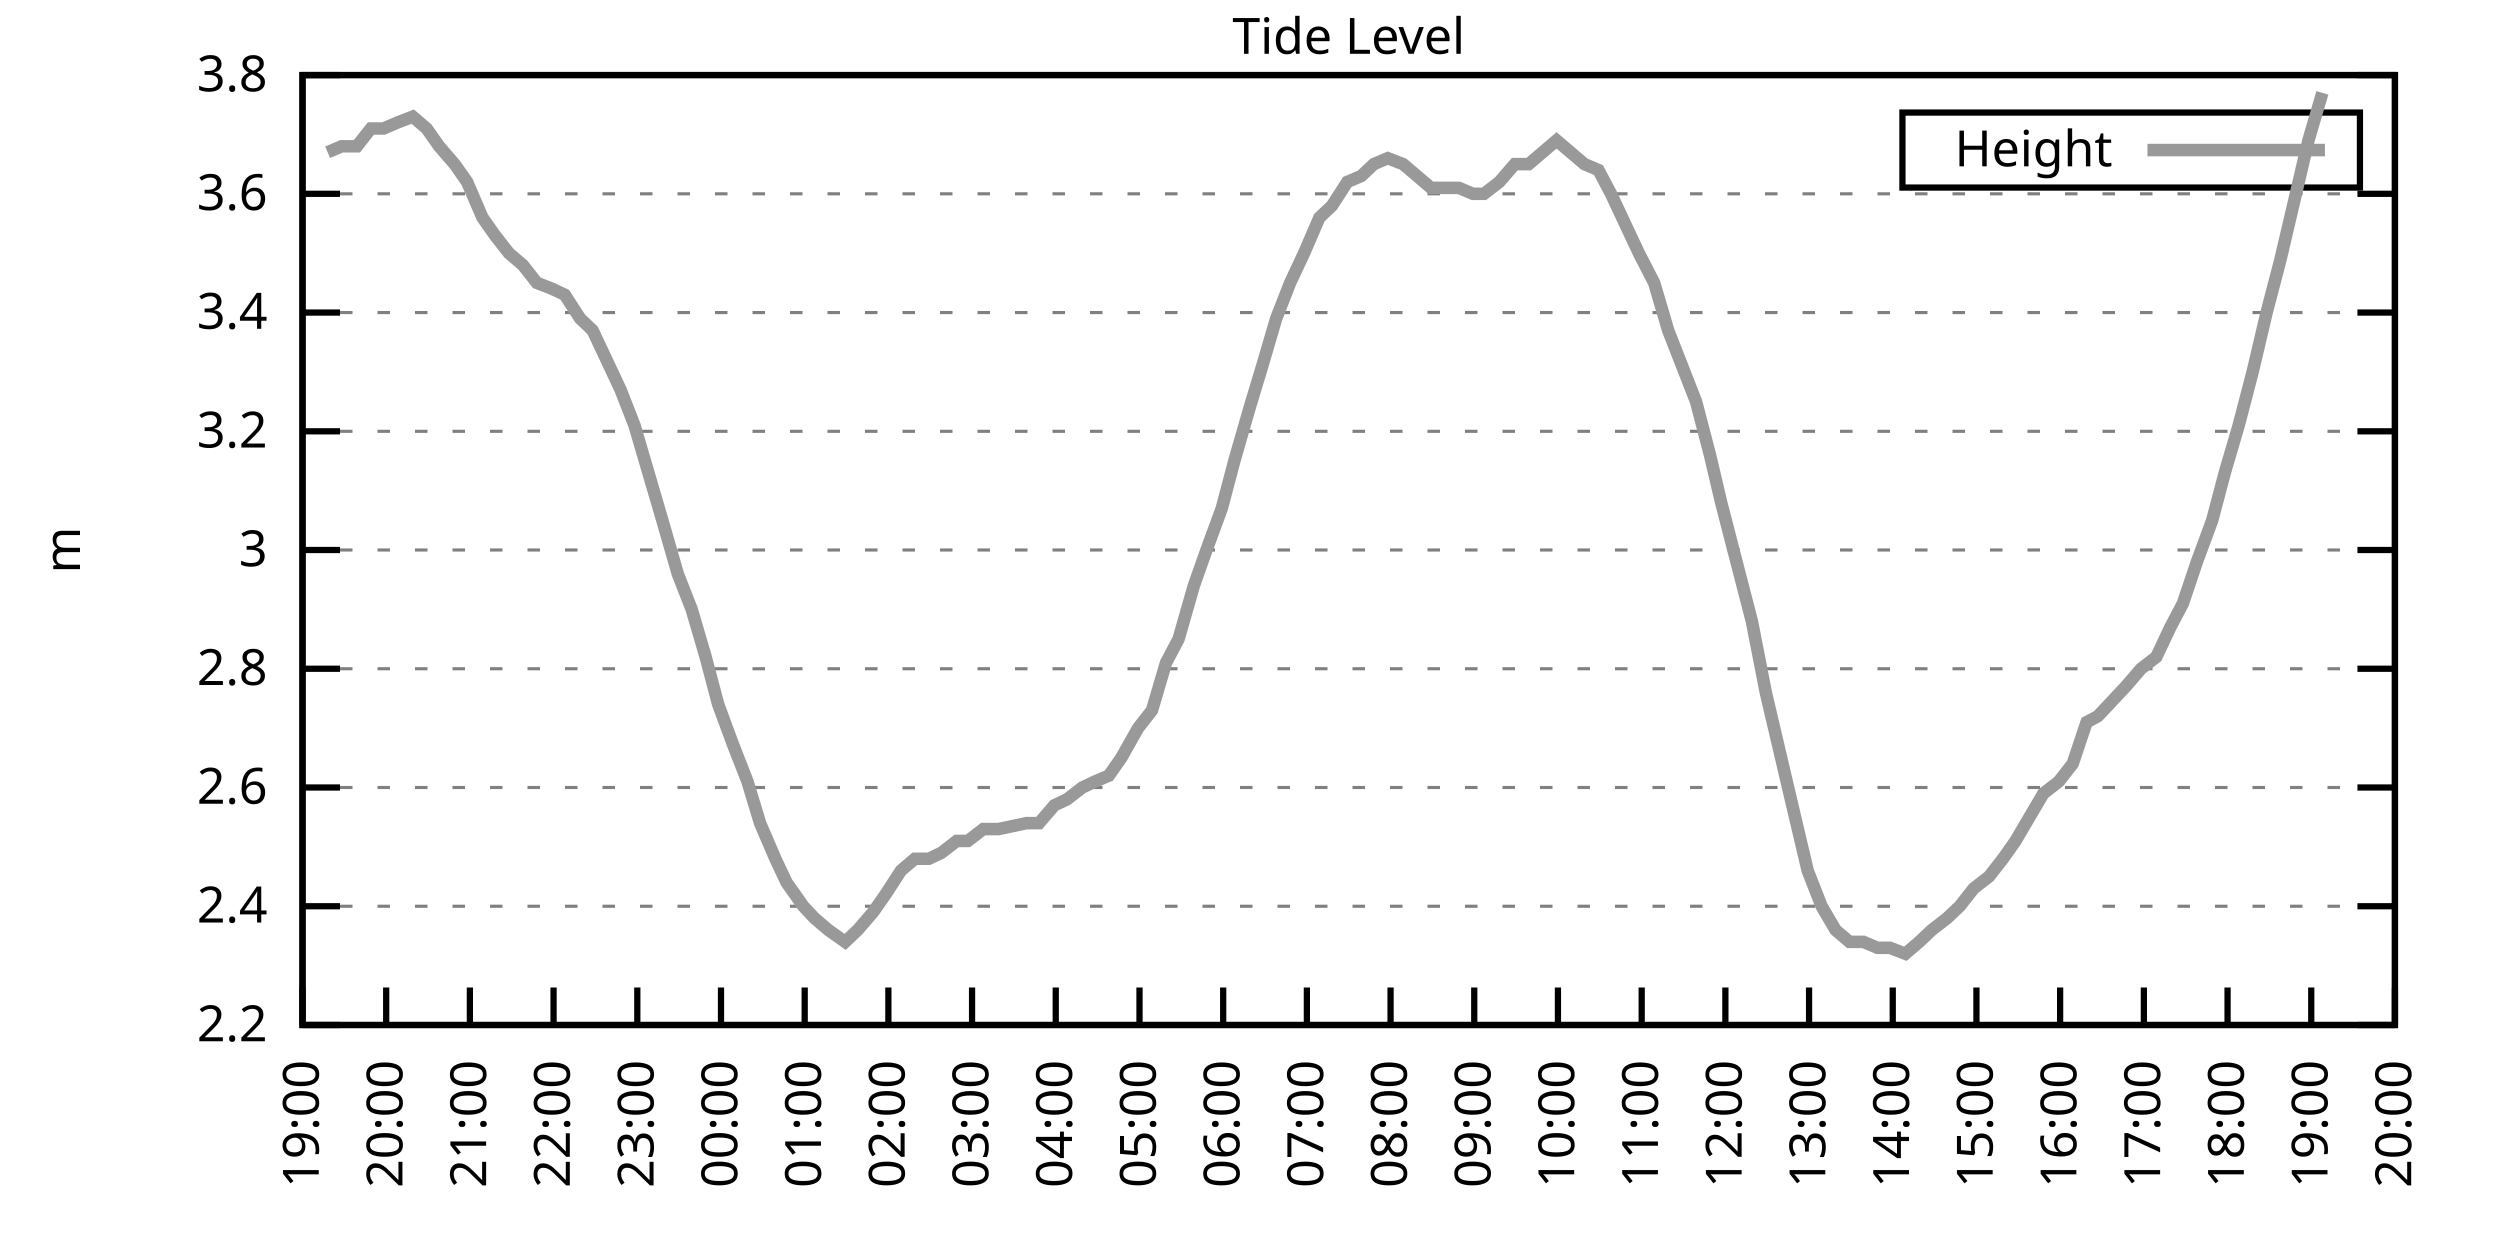
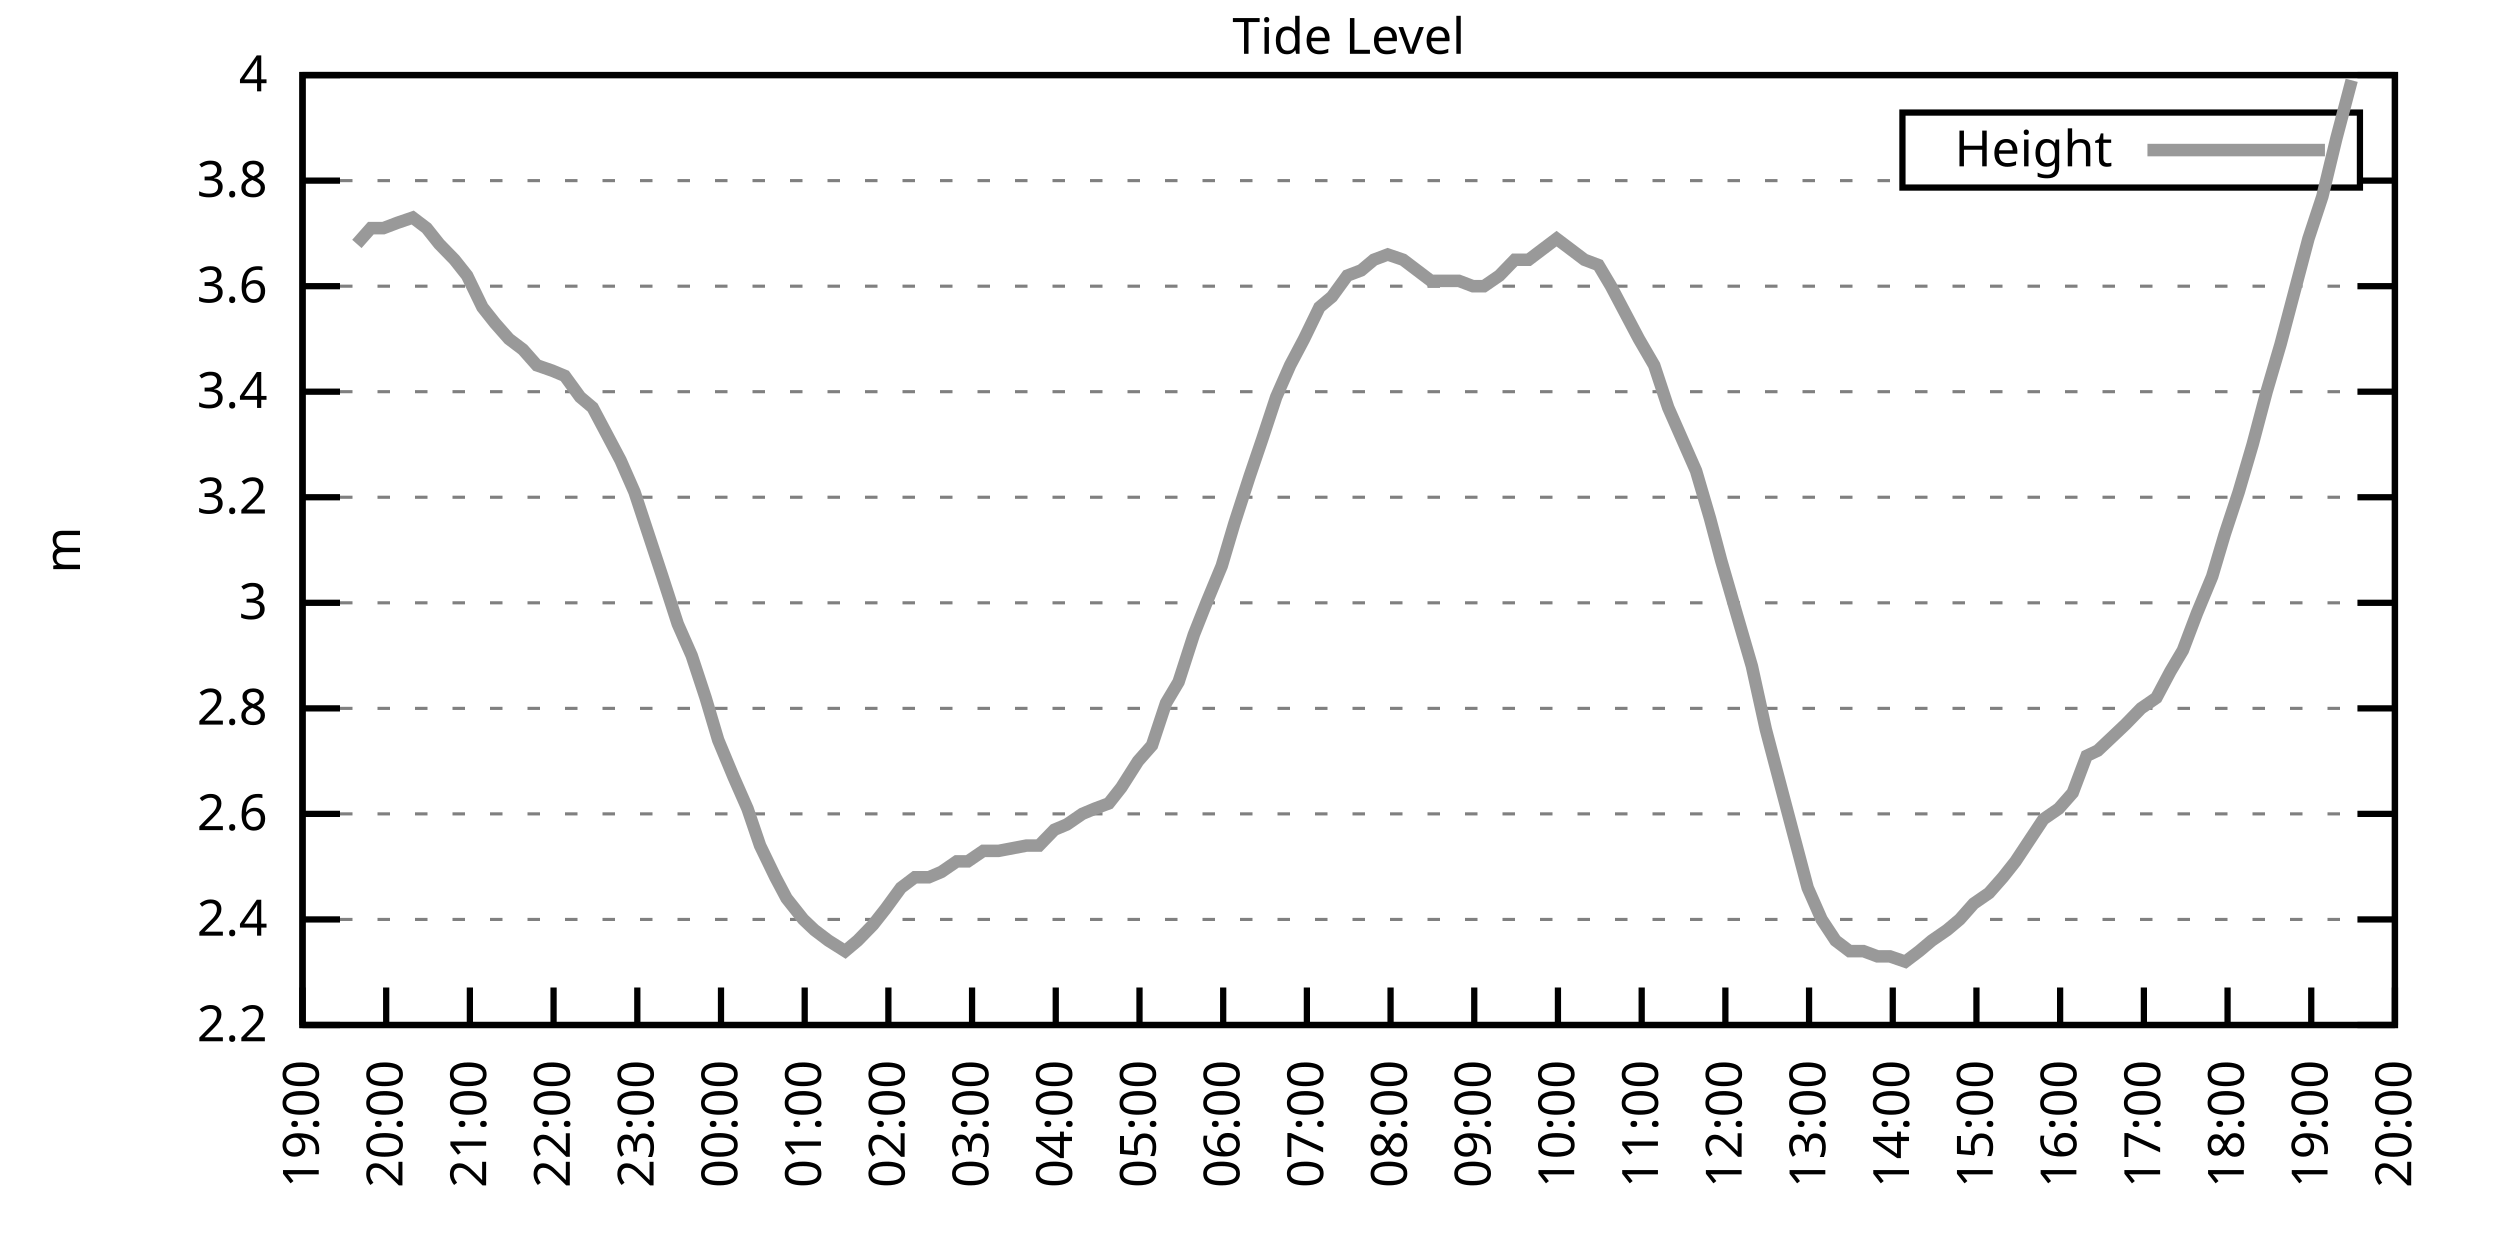
<svg xmlns="http://www.w3.org/2000/svg" xmlns:xlink="http://www.w3.org/1999/xlink" width="400" height="200" viewBox="0 0 400 200">
  <g id="gnuplot_canvas">
    <rect x="0" y="0" width="400" height="200" fill="none" />
    <defs>
      <circle id="gpDot" r="0.5" stroke-width="0.5" stroke="currentColor" />
      <path id="gpPt0" stroke-width="0.333" stroke="currentColor" d="M-1,0 h2 M0,-1 v2" />
      <path id="gpPt1" stroke-width="0.333" stroke="currentColor" d="M-1,-1 L1,1 M1,-1 L-1,1" />
      <path id="gpPt2" stroke-width="0.333" stroke="currentColor" d="M-1,0 L1,0 M0,-1 L0,1 M-1,-1 L1,1 M-1,1 L1,-1" />
      <rect id="gpPt3" stroke-width="0.333" stroke="currentColor" x="-1" y="-1" width="2" height="2" />
      <rect id="gpPt4" stroke-width="0.333" stroke="currentColor" fill="currentColor" x="-1" y="-1" width="2" height="2" />
      <circle id="gpPt5" stroke-width="0.333" stroke="currentColor" cx="0" cy="0" r="1" />
      <use xlink:href="#gpPt5" id="gpPt6" fill="currentColor" stroke="none" />
      <path id="gpPt7" stroke-width="0.333" stroke="currentColor" d="M0,-1.33 L-1.33,0.67 L1.33,0.67 z" />
      <use xlink:href="#gpPt7" id="gpPt8" fill="currentColor" stroke="none" />
      <use xlink:href="#gpPt7" id="gpPt9" stroke="currentColor" transform="rotate(180)" />
      <use xlink:href="#gpPt9" id="gpPt10" fill="currentColor" stroke="none" />
      <use xlink:href="#gpPt3" id="gpPt11" stroke="currentColor" transform="rotate(45)" />
      <use xlink:href="#gpPt11" id="gpPt12" fill="currentColor" stroke="none" />
      <path id="gpPt13" stroke-width="0.333" stroke="currentColor" d="M0,1.330 L1.265,0.411 L0.782,-1.067 L-0.782,-1.076 L-1.265,0.411 z" />
      <use xlink:href="#gpPt13" id="gpPt14" fill="currentColor" stroke="none" />
      <filter id="textbox" filterUnits="objectBoundingBox" x="0" y="0" height="1" width="1">
        <feFlood flood-color="white" flood-opacity="1" result="bgnd" />
        <feComposite in="SourceGraphic" in2="bgnd" operator="atop" />
      </filter>
      <filter id="greybox" filterUnits="objectBoundingBox" x="0" y="0" height="1" width="1">
        <feFlood flood-color="lightgrey" flood-opacity="1" result="grey" />
        <feComposite in="SourceGraphic" in2="grey" operator="atop" />
      </filter>
    </defs>
    <g fill="none" color="white" stroke="currentColor" stroke-width="1.00" stroke-linecap="butt" stroke-linejoin="miter">
</g>
    <g fill="none" color="black" stroke="currentColor" stroke-width="1.00" stroke-linecap="butt" stroke-linejoin="miter">
      <g stroke="none" shape-rendering="crispEdges">
        <polygon fill="rgb(255, 255, 255)" points="48.40,164.00 383.18,164.00 383.18,12.02 48.40,12.02 " />
      </g>
    </g>
    <g fill="none" color="black" stroke="currentColor" stroke-width="1.00" stroke-linecap="butt" stroke-linejoin="miter">
</g>
    <g fill="none" color="black" stroke="black" stroke-width="0.50" stroke-linecap="butt" stroke-linejoin="miter">
</g>
    <g fill="none" color="gray" stroke="currentColor" stroke-width="0.50" stroke-linecap="butt" stroke-linejoin="miter">
      <path stroke="gray" stroke-dasharray="2,4" class="gridline" d="M48.40,164.00 L383.19,164.00  " />
    </g>
    <g fill="none" color="gray" stroke="gray" stroke-width="1.00" stroke-linecap="butt" stroke-linejoin="miter">
</g>
    <g fill="none" color="black" stroke="currentColor" stroke-width="1.00" stroke-linecap="butt" stroke-linejoin="miter">
      <path stroke="black" d="M48.40,164.00 L54.40,164.00 M383.19,164.00 L377.19,164.00  " />
      <g transform="translate(42.80,166.60)" stroke="none" fill="black" font-family="Sans" font-size="8.00" text-anchor="end">
        <text>
          <tspan font-family="Sans"> 2.2</tspan>
        </text>
      </g>
    </g>
    <g fill="none" color="black" stroke="currentColor" stroke-width="1.00" stroke-linecap="butt" stroke-linejoin="miter">
</g>
    <g fill="none" color="black" stroke="black" stroke-width="0.50" stroke-linecap="butt" stroke-linejoin="miter">
</g>
    <g fill="none" color="gray" stroke="currentColor" stroke-width="0.50" stroke-linecap="butt" stroke-linejoin="miter">
-       <path stroke="gray" stroke-dasharray="2,4" class="gridline" d="M48.40,145.00 L383.19,145.00  " />
-     </g>
-     <g fill="none" color="gray" stroke="gray" stroke-width="1.00" stroke-linecap="butt" stroke-linejoin="miter">
- </g>
-     <g fill="none" color="black" stroke="currentColor" stroke-width="1.00" stroke-linecap="butt" stroke-linejoin="miter">
-       <path stroke="black" d="M48.40,145.00 L54.40,145.00 M383.19,145.00 L377.19,145.00  " />
-       <g transform="translate(42.80,147.60)" stroke="none" fill="black" font-family="Sans" font-size="8.00" text-anchor="end">
+       <path stroke="gray" stroke-dasharray="2,4" class="gridline" d="M48.40,147.11 L383.19,147.11  " />
+     </g>
+     <g fill="none" color="gray" stroke="gray" stroke-width="1.00" stroke-linecap="butt" stroke-linejoin="miter">
+ </g>
+     <g fill="none" color="black" stroke="currentColor" stroke-width="1.00" stroke-linecap="butt" stroke-linejoin="miter">
+       <path stroke="black" d="M48.40,147.11 L54.40,147.11 M383.19,147.11 L377.19,147.11  " />
+       <g transform="translate(42.80,149.71)" stroke="none" fill="black" font-family="Sans" font-size="8.00" text-anchor="end">
        <text>
          <tspan font-family="Sans"> 2.4</tspan>
        </text>
      </g>
    </g>
    <g fill="none" color="black" stroke="currentColor" stroke-width="1.00" stroke-linecap="butt" stroke-linejoin="miter">
</g>
    <g fill="none" color="black" stroke="black" stroke-width="0.50" stroke-linecap="butt" stroke-linejoin="miter">
</g>
    <g fill="none" color="gray" stroke="currentColor" stroke-width="0.50" stroke-linecap="butt" stroke-linejoin="miter">
-       <path stroke="gray" stroke-dasharray="2,4" class="gridline" d="M48.40,126.00 L383.19,126.00  " />
-     </g>
-     <g fill="none" color="gray" stroke="gray" stroke-width="1.00" stroke-linecap="butt" stroke-linejoin="miter">
- </g>
-     <g fill="none" color="black" stroke="currentColor" stroke-width="1.00" stroke-linecap="butt" stroke-linejoin="miter">
-       <path stroke="black" d="M48.40,126.00 L54.40,126.00 M383.19,126.00 L377.19,126.00  " />
-       <g transform="translate(42.80,128.60)" stroke="none" fill="black" font-family="Sans" font-size="8.00" text-anchor="end">
+       <path stroke="gray" stroke-dasharray="2,4" class="gridline" d="M48.40,130.22 L383.19,130.22  " />
+     </g>
+     <g fill="none" color="gray" stroke="gray" stroke-width="1.00" stroke-linecap="butt" stroke-linejoin="miter">
+ </g>
+     <g fill="none" color="black" stroke="currentColor" stroke-width="1.00" stroke-linecap="butt" stroke-linejoin="miter">
+       <path stroke="black" d="M48.40,130.22 L54.40,130.22 M383.19,130.22 L377.19,130.22  " />
+       <g transform="translate(42.80,132.82)" stroke="none" fill="black" font-family="Sans" font-size="8.00" text-anchor="end">
        <text>
          <tspan font-family="Sans"> 2.6</tspan>
        </text>
      </g>
    </g>
    <g fill="none" color="black" stroke="currentColor" stroke-width="1.00" stroke-linecap="butt" stroke-linejoin="miter">
</g>
    <g fill="none" color="black" stroke="black" stroke-width="0.50" stroke-linecap="butt" stroke-linejoin="miter">
</g>
    <g fill="none" color="gray" stroke="currentColor" stroke-width="0.50" stroke-linecap="butt" stroke-linejoin="miter">
-       <path stroke="gray" stroke-dasharray="2,4" class="gridline" d="M48.40,107.00 L383.19,107.00  " />
-     </g>
-     <g fill="none" color="gray" stroke="gray" stroke-width="1.00" stroke-linecap="butt" stroke-linejoin="miter">
- </g>
-     <g fill="none" color="black" stroke="currentColor" stroke-width="1.00" stroke-linecap="butt" stroke-linejoin="miter">
-       <path stroke="black" d="M48.40,107.00 L54.40,107.00 M383.19,107.00 L377.19,107.00  " />
-       <g transform="translate(42.80,109.60)" stroke="none" fill="black" font-family="Sans" font-size="8.00" text-anchor="end">
+       <path stroke="gray" stroke-dasharray="2,4" class="gridline" d="M48.40,113.34 L383.19,113.34  " />
+     </g>
+     <g fill="none" color="gray" stroke="gray" stroke-width="1.00" stroke-linecap="butt" stroke-linejoin="miter">
+ </g>
+     <g fill="none" color="black" stroke="currentColor" stroke-width="1.00" stroke-linecap="butt" stroke-linejoin="miter">
+       <path stroke="black" d="M48.40,113.34 L54.40,113.34 M383.19,113.34 L377.19,113.34  " />
+       <g transform="translate(42.80,115.94)" stroke="none" fill="black" font-family="Sans" font-size="8.00" text-anchor="end">
        <text>
          <tspan font-family="Sans"> 2.8</tspan>
        </text>
      </g>
    </g>
    <g fill="none" color="black" stroke="currentColor" stroke-width="1.00" stroke-linecap="butt" stroke-linejoin="miter">
</g>
    <g fill="none" color="black" stroke="black" stroke-width="0.50" stroke-linecap="butt" stroke-linejoin="miter">
</g>
    <g fill="none" color="gray" stroke="currentColor" stroke-width="0.50" stroke-linecap="butt" stroke-linejoin="miter">
-       <path stroke="gray" stroke-dasharray="2,4" class="gridline" d="M48.40,88.00 L383.19,88.00  " />
-     </g>
-     <g fill="none" color="gray" stroke="gray" stroke-width="1.00" stroke-linecap="butt" stroke-linejoin="miter">
- </g>
-     <g fill="none" color="black" stroke="currentColor" stroke-width="1.00" stroke-linecap="butt" stroke-linejoin="miter">
-       <path stroke="black" d="M48.40,88.00 L54.40,88.00 M383.19,88.00 L377.19,88.00  " />
-       <g transform="translate(42.80,90.60)" stroke="none" fill="black" font-family="Sans" font-size="8.00" text-anchor="end">
+       <path stroke="gray" stroke-dasharray="2,4" class="gridline" d="M48.40,96.45 L383.19,96.45  " />
+     </g>
+     <g fill="none" color="gray" stroke="gray" stroke-width="1.00" stroke-linecap="butt" stroke-linejoin="miter">
+ </g>
+     <g fill="none" color="black" stroke="currentColor" stroke-width="1.00" stroke-linecap="butt" stroke-linejoin="miter">
+       <path stroke="black" d="M48.40,96.45 L54.40,96.45 M383.19,96.45 L377.19,96.45  " />
+       <g transform="translate(42.80,99.05)" stroke="none" fill="black" font-family="Sans" font-size="8.00" text-anchor="end">
        <text>
          <tspan font-family="Sans"> 3</tspan>
        </text>
      </g>
    </g>
    <g fill="none" color="black" stroke="currentColor" stroke-width="1.00" stroke-linecap="butt" stroke-linejoin="miter">
</g>
    <g fill="none" color="black" stroke="black" stroke-width="0.50" stroke-linecap="butt" stroke-linejoin="miter">
</g>
    <g fill="none" color="gray" stroke="currentColor" stroke-width="0.50" stroke-linecap="butt" stroke-linejoin="miter">
-       <path stroke="gray" stroke-dasharray="2,4" class="gridline" d="M48.40,69.01 L383.19,69.01  " />
-     </g>
-     <g fill="none" color="gray" stroke="gray" stroke-width="1.00" stroke-linecap="butt" stroke-linejoin="miter">
- </g>
-     <g fill="none" color="black" stroke="currentColor" stroke-width="1.00" stroke-linecap="butt" stroke-linejoin="miter">
-       <path stroke="black" d="M48.40,69.01 L54.40,69.01 M383.19,69.01 L377.19,69.01  " />
-       <g transform="translate(42.80,71.61)" stroke="none" fill="black" font-family="Sans" font-size="8.00" text-anchor="end">
+       <path stroke="gray" stroke-dasharray="2,4" class="gridline" d="M48.40,79.56 L383.19,79.56  " />
+     </g>
+     <g fill="none" color="gray" stroke="gray" stroke-width="1.00" stroke-linecap="butt" stroke-linejoin="miter">
+ </g>
+     <g fill="none" color="black" stroke="currentColor" stroke-width="1.00" stroke-linecap="butt" stroke-linejoin="miter">
+       <path stroke="black" d="M48.40,79.56 L54.40,79.56 M383.19,79.56 L377.19,79.56  " />
+       <g transform="translate(42.80,82.16)" stroke="none" fill="black" font-family="Sans" font-size="8.00" text-anchor="end">
        <text>
          <tspan font-family="Sans"> 3.2</tspan>
        </text>
      </g>
    </g>
    <g fill="none" color="black" stroke="currentColor" stroke-width="1.00" stroke-linecap="butt" stroke-linejoin="miter">
</g>
    <g fill="none" color="black" stroke="black" stroke-width="0.50" stroke-linecap="butt" stroke-linejoin="miter">
</g>
    <g fill="none" color="gray" stroke="currentColor" stroke-width="0.50" stroke-linecap="butt" stroke-linejoin="miter">
-       <path stroke="gray" stroke-dasharray="2,4" class="gridline" d="M48.40,50.01 L383.19,50.01  " />
-     </g>
-     <g fill="none" color="gray" stroke="gray" stroke-width="1.00" stroke-linecap="butt" stroke-linejoin="miter">
- </g>
-     <g fill="none" color="black" stroke="currentColor" stroke-width="1.00" stroke-linecap="butt" stroke-linejoin="miter">
-       <path stroke="black" d="M48.40,50.01 L54.40,50.01 M383.19,50.01 L377.19,50.01  " />
-       <g transform="translate(42.80,52.61)" stroke="none" fill="black" font-family="Sans" font-size="8.00" text-anchor="end">
+       <path stroke="gray" stroke-dasharray="2,4" class="gridline" d="M48.40,62.67 L383.19,62.67  " />
+     </g>
+     <g fill="none" color="gray" stroke="gray" stroke-width="1.00" stroke-linecap="butt" stroke-linejoin="miter">
+ </g>
+     <g fill="none" color="black" stroke="currentColor" stroke-width="1.00" stroke-linecap="butt" stroke-linejoin="miter">
+       <path stroke="black" d="M48.40,62.67 L54.40,62.67 M383.19,62.67 L377.19,62.67  " />
+       <g transform="translate(42.80,65.27)" stroke="none" fill="black" font-family="Sans" font-size="8.00" text-anchor="end">
        <text>
          <tspan font-family="Sans"> 3.4</tspan>
        </text>
      </g>
    </g>
    <g fill="none" color="black" stroke="currentColor" stroke-width="1.00" stroke-linecap="butt" stroke-linejoin="miter">
</g>
    <g fill="none" color="black" stroke="black" stroke-width="0.50" stroke-linecap="butt" stroke-linejoin="miter">
</g>
    <g fill="none" color="gray" stroke="currentColor" stroke-width="0.50" stroke-linecap="butt" stroke-linejoin="miter">
-       <path stroke="gray" stroke-dasharray="2,4" class="gridline" d="M48.40,31.01 L383.19,31.01  " />
-     </g>
-     <g fill="none" color="gray" stroke="gray" stroke-width="1.00" stroke-linecap="butt" stroke-linejoin="miter">
- </g>
-     <g fill="none" color="black" stroke="currentColor" stroke-width="1.00" stroke-linecap="butt" stroke-linejoin="miter">
-       <path stroke="black" d="M48.40,31.01 L54.40,31.01 M383.19,31.01 L377.19,31.01  " />
-       <g transform="translate(42.80,33.61)" stroke="none" fill="black" font-family="Sans" font-size="8.00" text-anchor="end">
+       <path stroke="gray" stroke-dasharray="2,4" class="gridline" d="M48.40,45.79 L383.19,45.79  " />
+     </g>
+     <g fill="none" color="gray" stroke="gray" stroke-width="1.00" stroke-linecap="butt" stroke-linejoin="miter">
+ </g>
+     <g fill="none" color="black" stroke="currentColor" stroke-width="1.00" stroke-linecap="butt" stroke-linejoin="miter">
+       <path stroke="black" d="M48.40,45.79 L54.40,45.79 M383.19,45.79 L377.19,45.79  " />
+       <g transform="translate(42.80,48.39)" stroke="none" fill="black" font-family="Sans" font-size="8.00" text-anchor="end">
        <text>
          <tspan font-family="Sans"> 3.6</tspan>
+         </text>
+       </g>
+     </g>
+     <g fill="none" color="black" stroke="currentColor" stroke-width="1.00" stroke-linecap="butt" stroke-linejoin="miter">
+ </g>
+     <g fill="none" color="black" stroke="black" stroke-width="0.50" stroke-linecap="butt" stroke-linejoin="miter">
+ </g>
+     <g fill="none" color="gray" stroke="currentColor" stroke-width="0.50" stroke-linecap="butt" stroke-linejoin="miter">
+       <path stroke="gray" stroke-dasharray="2,4" class="gridline" d="M48.40,28.90 L304.39,28.90 M377.59,28.90 L383.19,28.90  " />
+     </g>
+     <g fill="none" color="gray" stroke="gray" stroke-width="1.00" stroke-linecap="butt" stroke-linejoin="miter">
+ </g>
+     <g fill="none" color="black" stroke="currentColor" stroke-width="1.00" stroke-linecap="butt" stroke-linejoin="miter">
+       <path stroke="black" d="M48.40,28.90 L54.40,28.90 M383.19,28.90 L377.19,28.90  " />
+       <g transform="translate(42.80,31.50)" stroke="none" fill="black" font-family="Sans" font-size="8.00" text-anchor="end">
+         <text>
+           <tspan font-family="Sans"> 3.8</tspan>
        </text>
      </g>
    </g>
    <g fill="none" color="black" stroke="currentColor" stroke-width="1.00" stroke-linecap="butt" stroke-linejoin="miter">
</g>
    <g fill="none" color="black" stroke="black" stroke-width="0.50" stroke-linecap="butt" stroke-linejoin="miter">
</g>
    <g fill="none" color="gray" stroke="currentColor" stroke-width="0.50" stroke-linecap="butt" stroke-linejoin="miter">
      <path stroke="gray" stroke-dasharray="2,4" class="gridline" d="M48.40,12.01 L383.19,12.01  " />
    </g>
    <g fill="none" color="gray" stroke="gray" stroke-width="1.00" stroke-linecap="butt" stroke-linejoin="miter">
</g>
    <g fill="none" color="black" stroke="currentColor" stroke-width="1.00" stroke-linecap="butt" stroke-linejoin="miter">
      <path stroke="black" d="M48.40,12.01 L54.40,12.01 M383.19,12.01 L377.19,12.01  " />
      <g transform="translate(42.80,14.61)" stroke="none" fill="black" font-family="Sans" font-size="8.00" text-anchor="end">
        <text>
-           <tspan font-family="Sans"> 3.8</tspan>
+           <tspan font-family="Sans"> 4</tspan>
        </text>
      </g>
    </g>
    <g fill="none" color="black" stroke="currentColor" stroke-width="1.00" stroke-linecap="butt" stroke-linejoin="miter">
      <path stroke="black" d="M48.40,164.00 L48.40,158.00  " />
      <g transform="translate(51.00,169.60) rotate(270.00)" stroke="none" fill="black" font-family="Sans" font-size="8.00" text-anchor="end">
        <text>
          <tspan font-family="Sans">19:00</tspan>
        </text>
      </g>
    </g>
    <g fill="none" color="black" stroke="currentColor" stroke-width="1.00" stroke-linecap="butt" stroke-linejoin="miter">
      <path stroke="black" d="M61.79,164.00 L61.79,158.00  " />
      <g transform="translate(64.39,169.60) rotate(270.00)" stroke="none" fill="black" font-family="Sans" font-size="8.00" text-anchor="end">
        <text>
          <tspan font-family="Sans">20:00</tspan>
        </text>
      </g>
    </g>
    <g fill="none" color="black" stroke="currentColor" stroke-width="1.00" stroke-linecap="butt" stroke-linejoin="miter">
      <path stroke="black" d="M75.18,164.00 L75.18,158.00  " />
      <g transform="translate(77.78,169.60) rotate(270.00)" stroke="none" fill="black" font-family="Sans" font-size="8.00" text-anchor="end">
        <text>
          <tspan font-family="Sans">21:00</tspan>
        </text>
      </g>
    </g>
    <g fill="none" color="black" stroke="currentColor" stroke-width="1.00" stroke-linecap="butt" stroke-linejoin="miter">
      <path stroke="black" d="M88.57,164.00 L88.57,158.00  " />
      <g transform="translate(91.17,169.60) rotate(270.00)" stroke="none" fill="black" font-family="Sans" font-size="8.00" text-anchor="end">
        <text>
          <tspan font-family="Sans">22:00</tspan>
        </text>
      </g>
    </g>
    <g fill="none" color="black" stroke="currentColor" stroke-width="1.00" stroke-linecap="butt" stroke-linejoin="miter">
      <path stroke="black" d="M101.97,164.00 L101.97,158.00  " />
      <g transform="translate(104.57,169.60) rotate(270.00)" stroke="none" fill="black" font-family="Sans" font-size="8.00" text-anchor="end">
        <text>
          <tspan font-family="Sans">23:00</tspan>
        </text>
      </g>
    </g>
    <g fill="none" color="black" stroke="currentColor" stroke-width="1.00" stroke-linecap="butt" stroke-linejoin="miter">
      <path stroke="black" d="M115.36,164.00 L115.36,158.00  " />
      <g transform="translate(117.96,169.60) rotate(270.00)" stroke="none" fill="black" font-family="Sans" font-size="8.00" text-anchor="end">
        <text>
          <tspan font-family="Sans">00:00</tspan>
        </text>
      </g>
    </g>
    <g fill="none" color="black" stroke="currentColor" stroke-width="1.00" stroke-linecap="butt" stroke-linejoin="miter">
      <path stroke="black" d="M128.75,164.00 L128.75,158.00  " />
      <g transform="translate(131.35,169.60) rotate(270.00)" stroke="none" fill="black" font-family="Sans" font-size="8.00" text-anchor="end">
        <text>
          <tspan font-family="Sans">01:00</tspan>
        </text>
      </g>
    </g>
    <g fill="none" color="black" stroke="currentColor" stroke-width="1.00" stroke-linecap="butt" stroke-linejoin="miter">
      <path stroke="black" d="M142.14,164.00 L142.14,158.00  " />
      <g transform="translate(144.74,169.60) rotate(270.00)" stroke="none" fill="black" font-family="Sans" font-size="8.00" text-anchor="end">
        <text>
          <tspan font-family="Sans">02:00</tspan>
        </text>
      </g>
    </g>
    <g fill="none" color="black" stroke="currentColor" stroke-width="1.00" stroke-linecap="butt" stroke-linejoin="miter">
      <path stroke="black" d="M155.53,164.00 L155.53,158.00  " />
      <g transform="translate(158.13,169.60) rotate(270.00)" stroke="none" fill="black" font-family="Sans" font-size="8.00" text-anchor="end">
        <text>
          <tspan font-family="Sans">03:00</tspan>
        </text>
      </g>
    </g>
    <g fill="none" color="black" stroke="currentColor" stroke-width="1.00" stroke-linecap="butt" stroke-linejoin="miter">
      <path stroke="black" d="M168.92,164.00 L168.92,158.00  " />
      <g transform="translate(171.52,169.60) rotate(270.00)" stroke="none" fill="black" font-family="Sans" font-size="8.00" text-anchor="end">
        <text>
          <tspan font-family="Sans">04:00</tspan>
        </text>
      </g>
    </g>
    <g fill="none" color="black" stroke="currentColor" stroke-width="1.00" stroke-linecap="butt" stroke-linejoin="miter">
      <path stroke="black" d="M182.32,164.00 L182.32,158.00  " />
      <g transform="translate(184.92,169.60) rotate(270.00)" stroke="none" fill="black" font-family="Sans" font-size="8.00" text-anchor="end">
        <text>
          <tspan font-family="Sans">05:00</tspan>
        </text>
      </g>
    </g>
    <g fill="none" color="black" stroke="currentColor" stroke-width="1.00" stroke-linecap="butt" stroke-linejoin="miter">
      <path stroke="black" d="M195.71,164.00 L195.71,158.00  " />
      <g transform="translate(198.31,169.60) rotate(270.00)" stroke="none" fill="black" font-family="Sans" font-size="8.00" text-anchor="end">
        <text>
          <tspan font-family="Sans">06:00</tspan>
        </text>
      </g>
    </g>
    <g fill="none" color="black" stroke="currentColor" stroke-width="1.00" stroke-linecap="butt" stroke-linejoin="miter">
      <path stroke="black" d="M209.10,164.00 L209.10,158.00  " />
      <g transform="translate(211.70,169.60) rotate(270.00)" stroke="none" fill="black" font-family="Sans" font-size="8.00" text-anchor="end">
        <text>
          <tspan font-family="Sans">07:00</tspan>
        </text>
      </g>
    </g>
    <g fill="none" color="black" stroke="currentColor" stroke-width="1.00" stroke-linecap="butt" stroke-linejoin="miter">
      <path stroke="black" d="M222.49,164.00 L222.49,158.00  " />
      <g transform="translate(225.09,169.60) rotate(270.00)" stroke="none" fill="black" font-family="Sans" font-size="8.00" text-anchor="end">
        <text>
          <tspan font-family="Sans">08:00</tspan>
        </text>
      </g>
    </g>
    <g fill="none" color="black" stroke="currentColor" stroke-width="1.00" stroke-linecap="butt" stroke-linejoin="miter">
      <path stroke="black" d="M235.88,164.00 L235.88,158.00  " />
      <g transform="translate(238.48,169.60) rotate(270.00)" stroke="none" fill="black" font-family="Sans" font-size="8.00" text-anchor="end">
        <text>
          <tspan font-family="Sans">09:00</tspan>
        </text>
      </g>
    </g>
    <g fill="none" color="black" stroke="currentColor" stroke-width="1.00" stroke-linecap="butt" stroke-linejoin="miter">
      <path stroke="black" d="M249.27,164.00 L249.27,158.00  " />
      <g transform="translate(251.87,169.60) rotate(270.00)" stroke="none" fill="black" font-family="Sans" font-size="8.00" text-anchor="end">
        <text>
          <tspan font-family="Sans">10:00</tspan>
        </text>
      </g>
    </g>
    <g fill="none" color="black" stroke="currentColor" stroke-width="1.00" stroke-linecap="butt" stroke-linejoin="miter">
      <path stroke="black" d="M262.67,164.00 L262.67,158.00  " />
      <g transform="translate(265.27,169.60) rotate(270.00)" stroke="none" fill="black" font-family="Sans" font-size="8.00" text-anchor="end">
        <text>
          <tspan font-family="Sans">11:00</tspan>
        </text>
      </g>
    </g>
    <g fill="none" color="black" stroke="currentColor" stroke-width="1.00" stroke-linecap="butt" stroke-linejoin="miter">
      <path stroke="black" d="M276.06,164.00 L276.06,158.00  " />
      <g transform="translate(278.66,169.60) rotate(270.00)" stroke="none" fill="black" font-family="Sans" font-size="8.00" text-anchor="end">
        <text>
          <tspan font-family="Sans">12:00</tspan>
        </text>
      </g>
    </g>
    <g fill="none" color="black" stroke="currentColor" stroke-width="1.00" stroke-linecap="butt" stroke-linejoin="miter">
      <path stroke="black" d="M289.45,164.00 L289.45,158.00  " />
      <g transform="translate(292.05,169.60) rotate(270.00)" stroke="none" fill="black" font-family="Sans" font-size="8.00" text-anchor="end">
        <text>
          <tspan font-family="Sans">13:00</tspan>
        </text>
      </g>
    </g>
    <g fill="none" color="black" stroke="currentColor" stroke-width="1.00" stroke-linecap="butt" stroke-linejoin="miter">
      <path stroke="black" d="M302.84,164.00 L302.84,158.00  " />
      <g transform="translate(305.44,169.60) rotate(270.00)" stroke="none" fill="black" font-family="Sans" font-size="8.00" text-anchor="end">
        <text>
          <tspan font-family="Sans">14:00</tspan>
        </text>
      </g>
    </g>
    <g fill="none" color="black" stroke="currentColor" stroke-width="1.00" stroke-linecap="butt" stroke-linejoin="miter">
      <path stroke="black" d="M316.23,164.00 L316.23,158.00  " />
      <g transform="translate(318.83,169.60) rotate(270.00)" stroke="none" fill="black" font-family="Sans" font-size="8.00" text-anchor="end">
        <text>
          <tspan font-family="Sans">15:00</tspan>
        </text>
      </g>
    </g>
    <g fill="none" color="black" stroke="currentColor" stroke-width="1.00" stroke-linecap="butt" stroke-linejoin="miter">
      <path stroke="black" d="M329.62,164.00 L329.62,158.00  " />
      <g transform="translate(332.22,169.60) rotate(270.00)" stroke="none" fill="black" font-family="Sans" font-size="8.00" text-anchor="end">
        <text>
          <tspan font-family="Sans">16:00</tspan>
        </text>
      </g>
    </g>
    <g fill="none" color="black" stroke="currentColor" stroke-width="1.00" stroke-linecap="butt" stroke-linejoin="miter">
      <path stroke="black" d="M343.02,164.00 L343.02,158.00  " />
      <g transform="translate(345.62,169.60) rotate(270.00)" stroke="none" fill="black" font-family="Sans" font-size="8.00" text-anchor="end">
        <text>
          <tspan font-family="Sans">17:00</tspan>
        </text>
      </g>
    </g>
    <g fill="none" color="black" stroke="currentColor" stroke-width="1.00" stroke-linecap="butt" stroke-linejoin="miter">
      <path stroke="black" d="M356.41,164.00 L356.41,158.00  " />
      <g transform="translate(359.01,169.60) rotate(270.00)" stroke="none" fill="black" font-family="Sans" font-size="8.00" text-anchor="end">
        <text>
          <tspan font-family="Sans">18:00</tspan>
        </text>
      </g>
    </g>
    <g fill="none" color="black" stroke="currentColor" stroke-width="1.00" stroke-linecap="butt" stroke-linejoin="miter">
      <path stroke="black" d="M369.80,164.00 L369.80,158.00  " />
      <g transform="translate(372.40,169.60) rotate(270.00)" stroke="none" fill="black" font-family="Sans" font-size="8.00" text-anchor="end">
        <text>
          <tspan font-family="Sans">19:00</tspan>
        </text>
      </g>
    </g>
    <g fill="none" color="black" stroke="currentColor" stroke-width="1.00" stroke-linecap="butt" stroke-linejoin="miter">
      <path stroke="black" d="M383.19,164.00 L383.19,158.00  " />
      <g transform="translate(385.79,169.60) rotate(270.00)" stroke="none" fill="black" font-family="Sans" font-size="8.00" text-anchor="end">
        <text>
          <tspan font-family="Sans">20:00</tspan>
        </text>
      </g>
    </g>
    <g fill="none" color="black" stroke="currentColor" stroke-width="1.00" stroke-linecap="butt" stroke-linejoin="miter">
</g>
    <g fill="none" color="black" stroke="currentColor" stroke-width="1.00" stroke-linecap="butt" stroke-linejoin="miter">
      <path stroke="black" d="M48.40,12.01 L48.40,164.00 L383.19,164.00 L383.19,12.01 L48.40,12.01 Z  " />
    </g>
    <g fill="none" color="black" stroke="currentColor" stroke-width="1.00" stroke-linecap="butt" stroke-linejoin="miter">
</g>
    <g fill="none" color="black" stroke="currentColor" stroke-width="1.00" stroke-linecap="butt" stroke-linejoin="miter">
      <path stroke="black" d="M304.39,30.01 L304.39,18.01 L377.59,18.01 L377.59,30.01 L304.39,30.01 Z  " />
    </g>
    <g id="Tide_level_plot_1">
      <g fill="none" color="white" stroke="black" stroke-width="2.00" stroke-linecap="butt" stroke-linejoin="miter">
</g>
      <g fill="none" color="black" stroke="currentColor" stroke-width="2.00" stroke-linecap="butt" stroke-linejoin="miter">
        <g transform="translate(337.99,26.61)" stroke="none" fill="black" font-family="Sans" font-size="8.00" text-anchor="end">
          <text>
            <tspan font-family="Sans">Height</tspan>
          </text>
        </g>
      </g>
      <g fill="none" color="black" stroke="currentColor" stroke-width="2.00" stroke-linecap="butt" stroke-linejoin="miter">
-         <path stroke="rgb(153, 153, 153)" d="M343.59,24.01 L371.99,24.01 M52.42,24.36 L54.65,23.41 L57.10,23.41 L59.34,20.56 L61.35,20.56 L63.58,19.61   L66.03,18.66 L68.26,20.56 L70.27,23.41 L72.73,26.26 L74.74,29.11 L77.19,34.81 L79.20,37.66 L81.43,40.51   L83.66,42.41 L85.90,45.26 L88.35,46.21 L90.36,47.16 L92.82,50.96 L94.82,52.86 L97.06,57.61 L99.29,62.36   L101.52,68.06 L103.75,75.66 L105.98,83.26 L108.44,91.80 L110.67,97.50 L112.90,105.10 L114.91,112.70 L117.37,119.35   L119.60,125.05 L121.61,131.70 L124.06,137.40 L125.85,141.20 L128.53,145.00 L130.31,146.90 L132.54,148.80 L135.22,150.70   L137.23,148.80 L139.69,145.95 L141.69,143.10 L144.15,139.30 L146.38,137.40 L148.61,137.40 L150.62,136.45 L153.08,134.55   L154.86,134.55 L157.32,132.65 L159.77,132.65 L164.24,131.70 L166.25,131.70 L168.70,128.85 L170.71,127.90 L173.17,126.00   L175.17,125.05 L177.41,124.10 L179.41,121.25 L182.09,116.50 L184.32,113.65 L186.56,106.05 L188.57,102.25 L191.02,93.70   L193.03,88.01 L195.48,81.36 L197.49,73.76 L199.95,65.21 L201.96,58.56 L204.19,50.96 L206.42,45.26 L208.65,40.51   L211.11,34.81 L213.12,32.91 L215.57,29.11 L217.80,28.16 L219.81,26.26 L222.04,25.31 L224.50,26.26 L226.73,28.16   L228.96,30.06 L230.97,30.06 L233.43,30.06 L235.66,31.01 L237.44,31.01 L239.90,29.11 L242.36,26.26 L244.59,26.26   L246.82,24.36 L249.05,22.46 L251.28,24.36 L253.51,26.26 L255.75,27.21 L257.76,31.01 L259.99,35.76 L262.22,40.51   L264.67,45.26 L266.91,52.86 L269.14,58.56 L271.37,64.26 L273.60,72.81 L275.39,80.41 L277.84,89.90 L280.30,99.40   L282.53,110.80 L284.76,120.30 L286.99,129.80 L289.23,139.30 L291.46,145.00 L293.69,148.80 L295.92,150.70 L298.15,150.70   L300.39,151.65 L302.39,151.65 L304.85,152.60 L307.08,150.70 L309.09,148.80 L311.54,146.90 L313.55,145.00 L315.79,142.15   L318.24,140.25 L320.47,137.40 L322.48,134.55 L324.71,130.75 L326.95,126.95 L329.40,125.05 L331.63,122.20 L333.86,115.55   L335.65,114.60 L338.33,111.75 L340.11,109.85 L342.57,107.00 L345.02,105.10 L347.26,100.35 L349.26,96.55 L351.50,89.90   L353.95,83.26 L355.96,75.66 L358.19,68.06 L360.42,59.51 L362.66,50.01 L364.89,41.46 L367.12,31.96 L369.35,22.46   L371.58,14.86  " />
+         <path stroke="rgb(153, 153, 153)" d="M343.59,24.01 L371.99,24.01 M57.10,39.03 L59.34,36.50 L61.35,36.50 L63.58,35.65 L66.03,34.81 L68.26,36.50   L70.27,39.03 L72.73,41.56 L74.74,44.10 L77.19,49.16 L79.20,51.70 L81.43,54.23 L83.66,55.92 L85.90,58.45   L88.35,59.30 L90.36,60.14 L92.82,63.52 L94.82,65.21 L97.06,69.43 L99.29,73.65 L101.52,78.72 L103.75,85.47   L105.98,92.23 L108.44,99.83 L110.67,104.89 L112.90,111.65 L114.91,118.40 L117.37,124.31 L119.60,129.38 L121.61,135.29   L124.06,140.36 L125.85,143.73 L128.53,147.11 L130.31,148.80 L132.54,150.49 L135.22,152.18 L137.23,150.49 L139.69,147.96   L141.69,145.42 L144.15,142.05 L146.38,140.36 L148.61,140.36 L150.62,139.51 L153.08,137.82 L154.86,137.82 L157.32,136.14   L159.77,136.14 L164.24,135.29 L166.25,135.29 L168.70,132.76 L170.71,131.91 L173.17,130.22 L175.17,129.38 L177.41,128.54   L179.41,126.00 L182.09,121.78 L184.32,119.25 L186.56,112.49 L188.57,109.11 L191.02,101.52 L193.03,96.45 L195.48,90.54   L197.49,83.78 L199.95,76.18 L201.96,70.27 L204.19,63.52 L206.42,58.45 L208.65,54.23 L211.11,49.16 L213.12,47.47   L215.57,44.10 L217.80,43.25 L219.81,41.56 L222.04,40.72 L224.50,41.56 L226.73,43.25 L228.96,44.94 L230.97,44.94   L233.43,44.94 L235.66,45.79 L237.44,45.79 L239.90,44.10 L242.36,41.56 L244.59,41.56 L246.82,39.87 L249.05,38.19   L251.28,39.87 L253.51,41.56 L255.75,42.41 L257.76,45.79 L259.99,50.01 L262.22,54.23 L264.67,58.45 L266.91,65.21   L269.14,70.27 L271.37,75.34 L273.60,82.94 L275.39,89.69 L277.84,98.14 L280.30,106.58 L282.53,116.71 L284.76,125.16   L286.99,133.60 L289.23,142.05 L291.46,147.11 L293.69,150.49 L295.92,152.18 L298.15,152.18 L300.39,153.02 L302.39,153.02   L304.85,153.87 L307.08,152.18 L309.09,150.49 L311.54,148.80 L313.55,147.11 L315.79,144.58 L318.24,142.89 L320.47,140.36   L322.48,137.82 L324.71,134.45 L326.95,131.07 L329.40,129.38 L331.63,126.85 L333.86,120.94 L335.65,120.09 L338.33,117.56   L340.11,115.87 L342.57,113.34 L345.02,111.65 L347.26,107.43 L349.26,104.05 L351.50,98.14 L353.95,92.23 L355.96,85.47   L358.19,78.72 L360.42,71.12 L362.66,62.67 L364.89,55.07 L367.12,46.63 L369.35,38.19 L371.58,31.43 L373.82,22.14   L376.27,12.85  " />
      </g>
    </g>
    <g fill="none" color="black" stroke="currentColor" stroke-width="2.00" stroke-linecap="butt" stroke-linejoin="miter">
</g>
    <g fill="none" color="black" stroke="black" stroke-width="1.00" stroke-linecap="butt" stroke-linejoin="miter">
</g>
    <g fill="none" color="black" stroke="currentColor" stroke-width="1.00" stroke-linecap="butt" stroke-linejoin="miter">
      <path stroke="black" d="M48.40,12.01 L48.40,164.00 L383.19,164.00 L383.19,12.01 L48.40,12.01 Z  " />
      <g transform="translate(12.80,88.01) rotate(270.00)" stroke="none" fill="black" font-family="Sans" font-size="8.00" text-anchor="middle">
        <text>
          <tspan font-family="Sans">m</tspan>
        </text>
      </g>
    </g>
    <g fill="none" color="black" stroke="currentColor" stroke-width="1.00" stroke-linecap="butt" stroke-linejoin="miter">
</g>
    <g fill="none" color="black" stroke="currentColor" stroke-width="1.00" stroke-linecap="butt" stroke-linejoin="miter">
      <g transform="translate(215.79,8.61)" stroke="none" fill="black" font-family="Sans" font-size="8.00" text-anchor="middle">
        <text>
          <tspan font-family="Sans">Tide Level</tspan>
        </text>
      </g>
    </g>
    <g fill="none" color="black" stroke="currentColor" stroke-width="1.00" stroke-linecap="butt" stroke-linejoin="miter">
</g>
  </g>
</svg>
